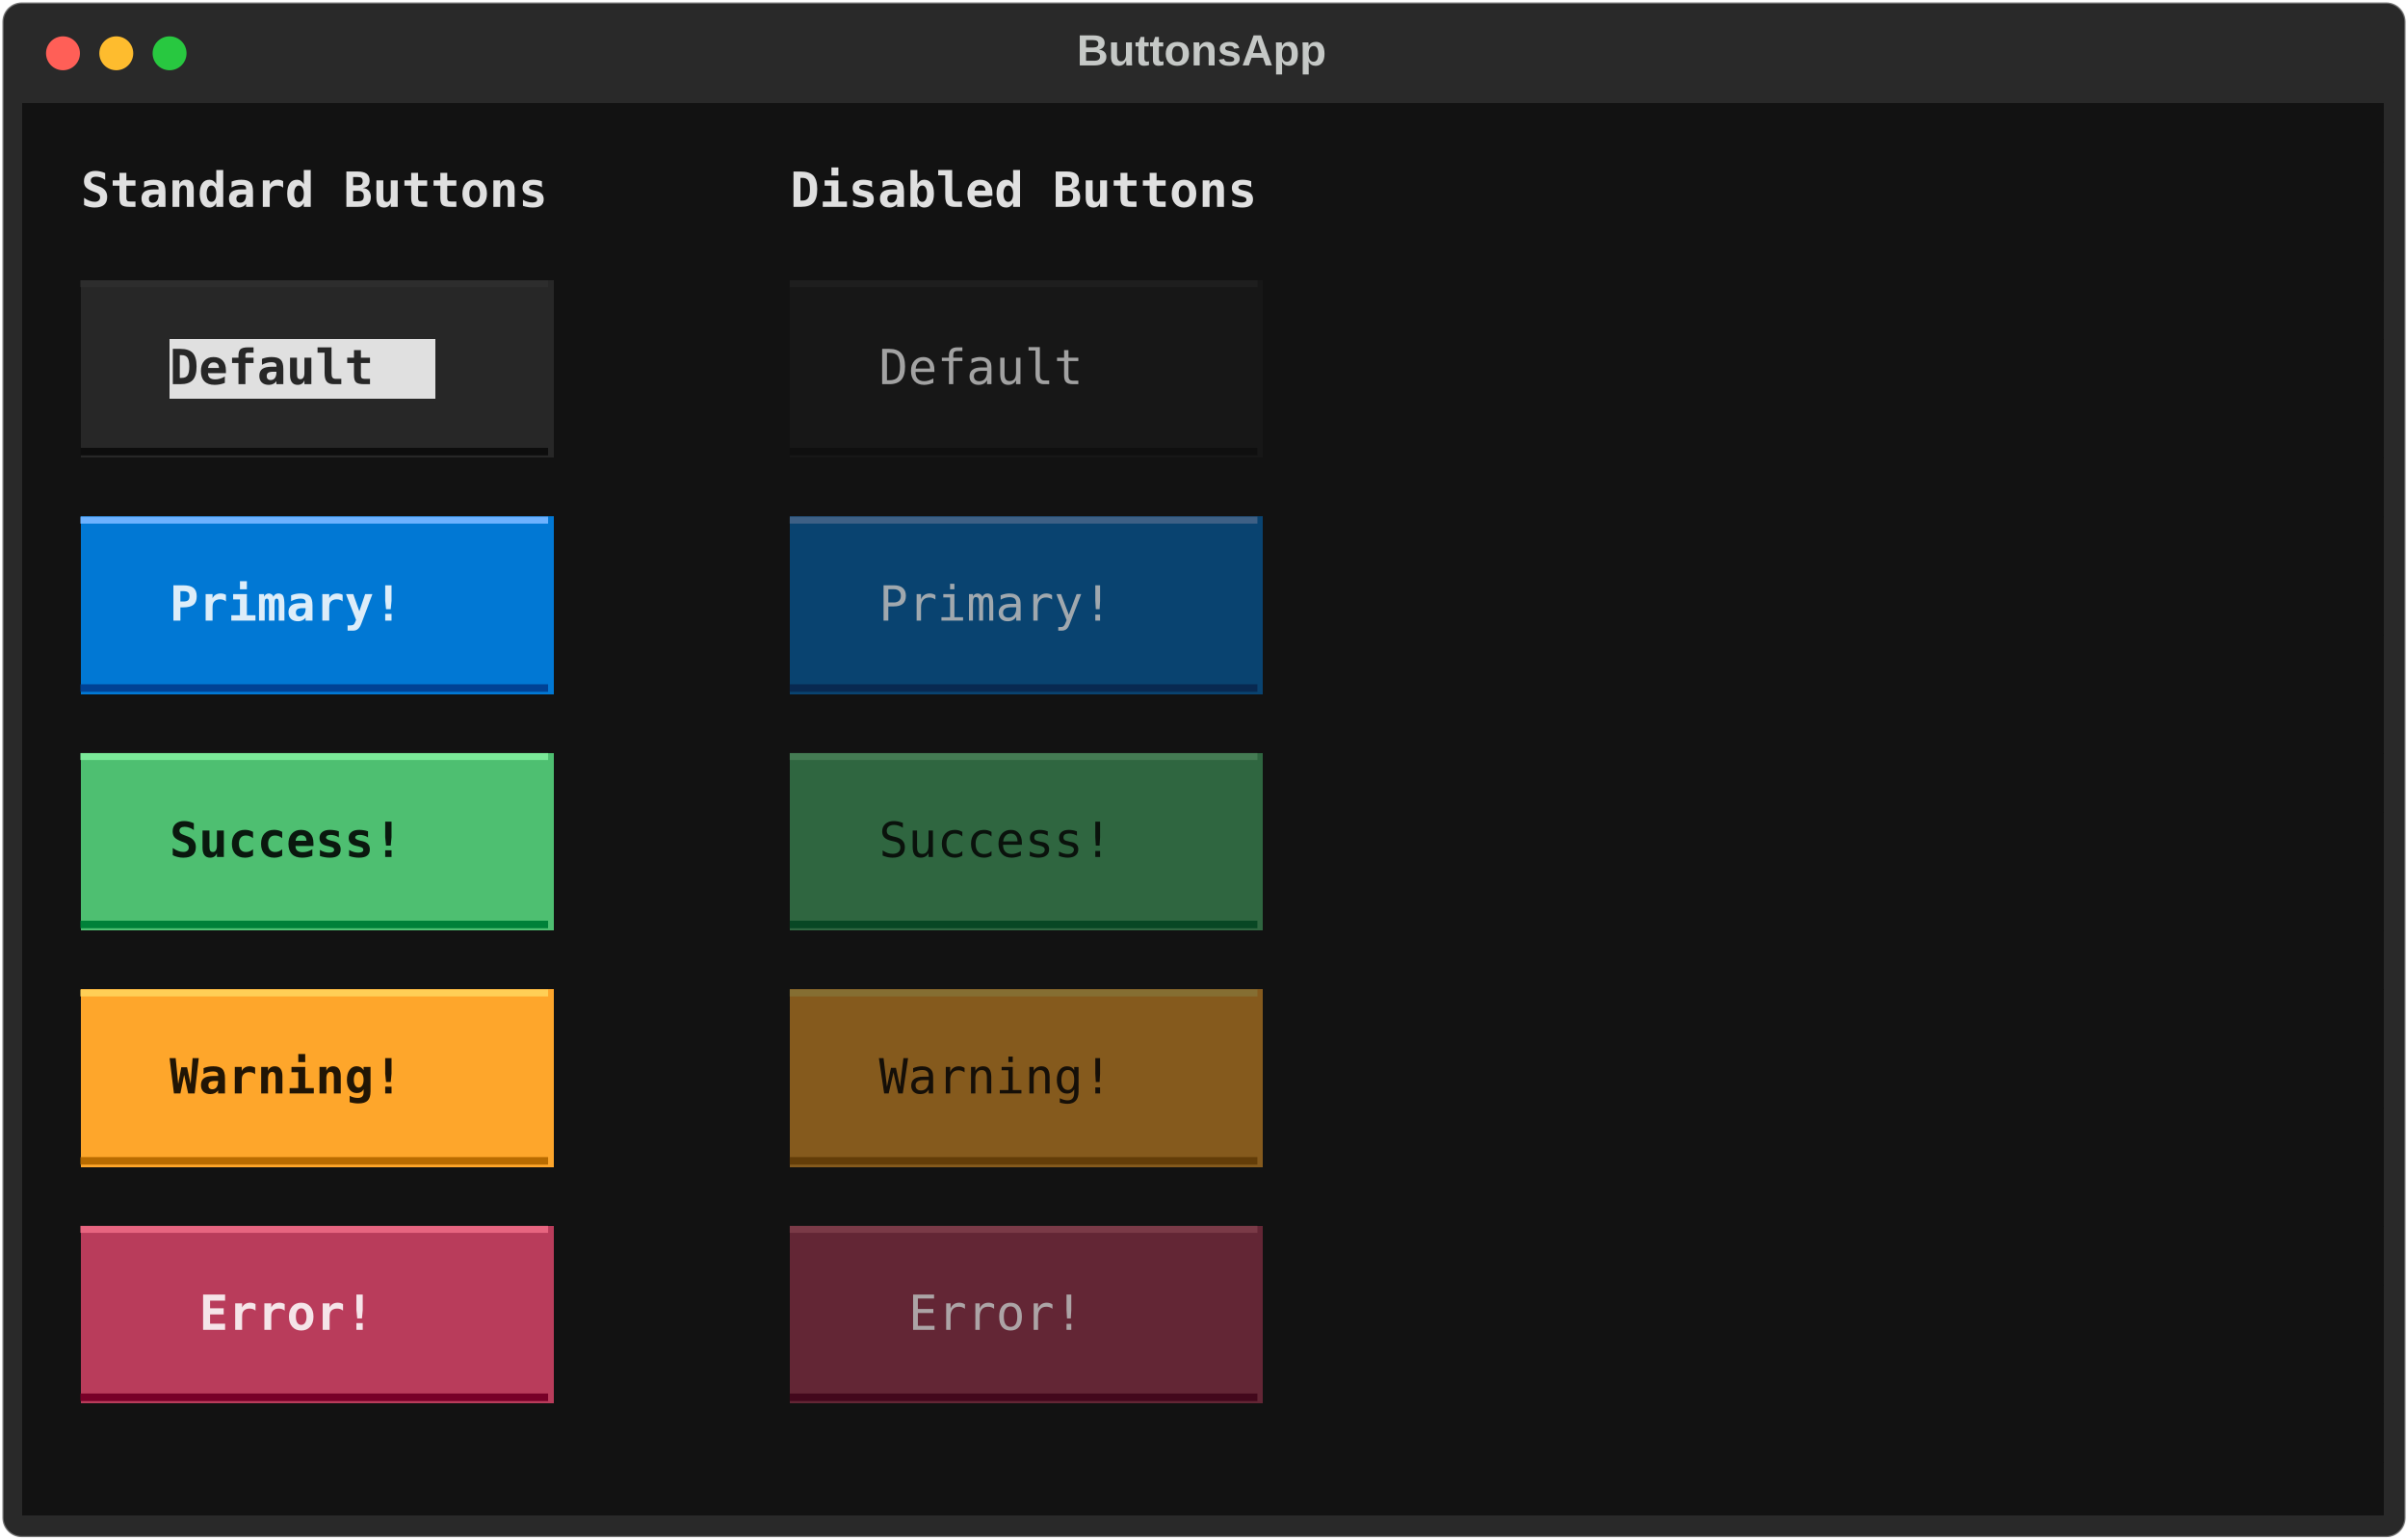
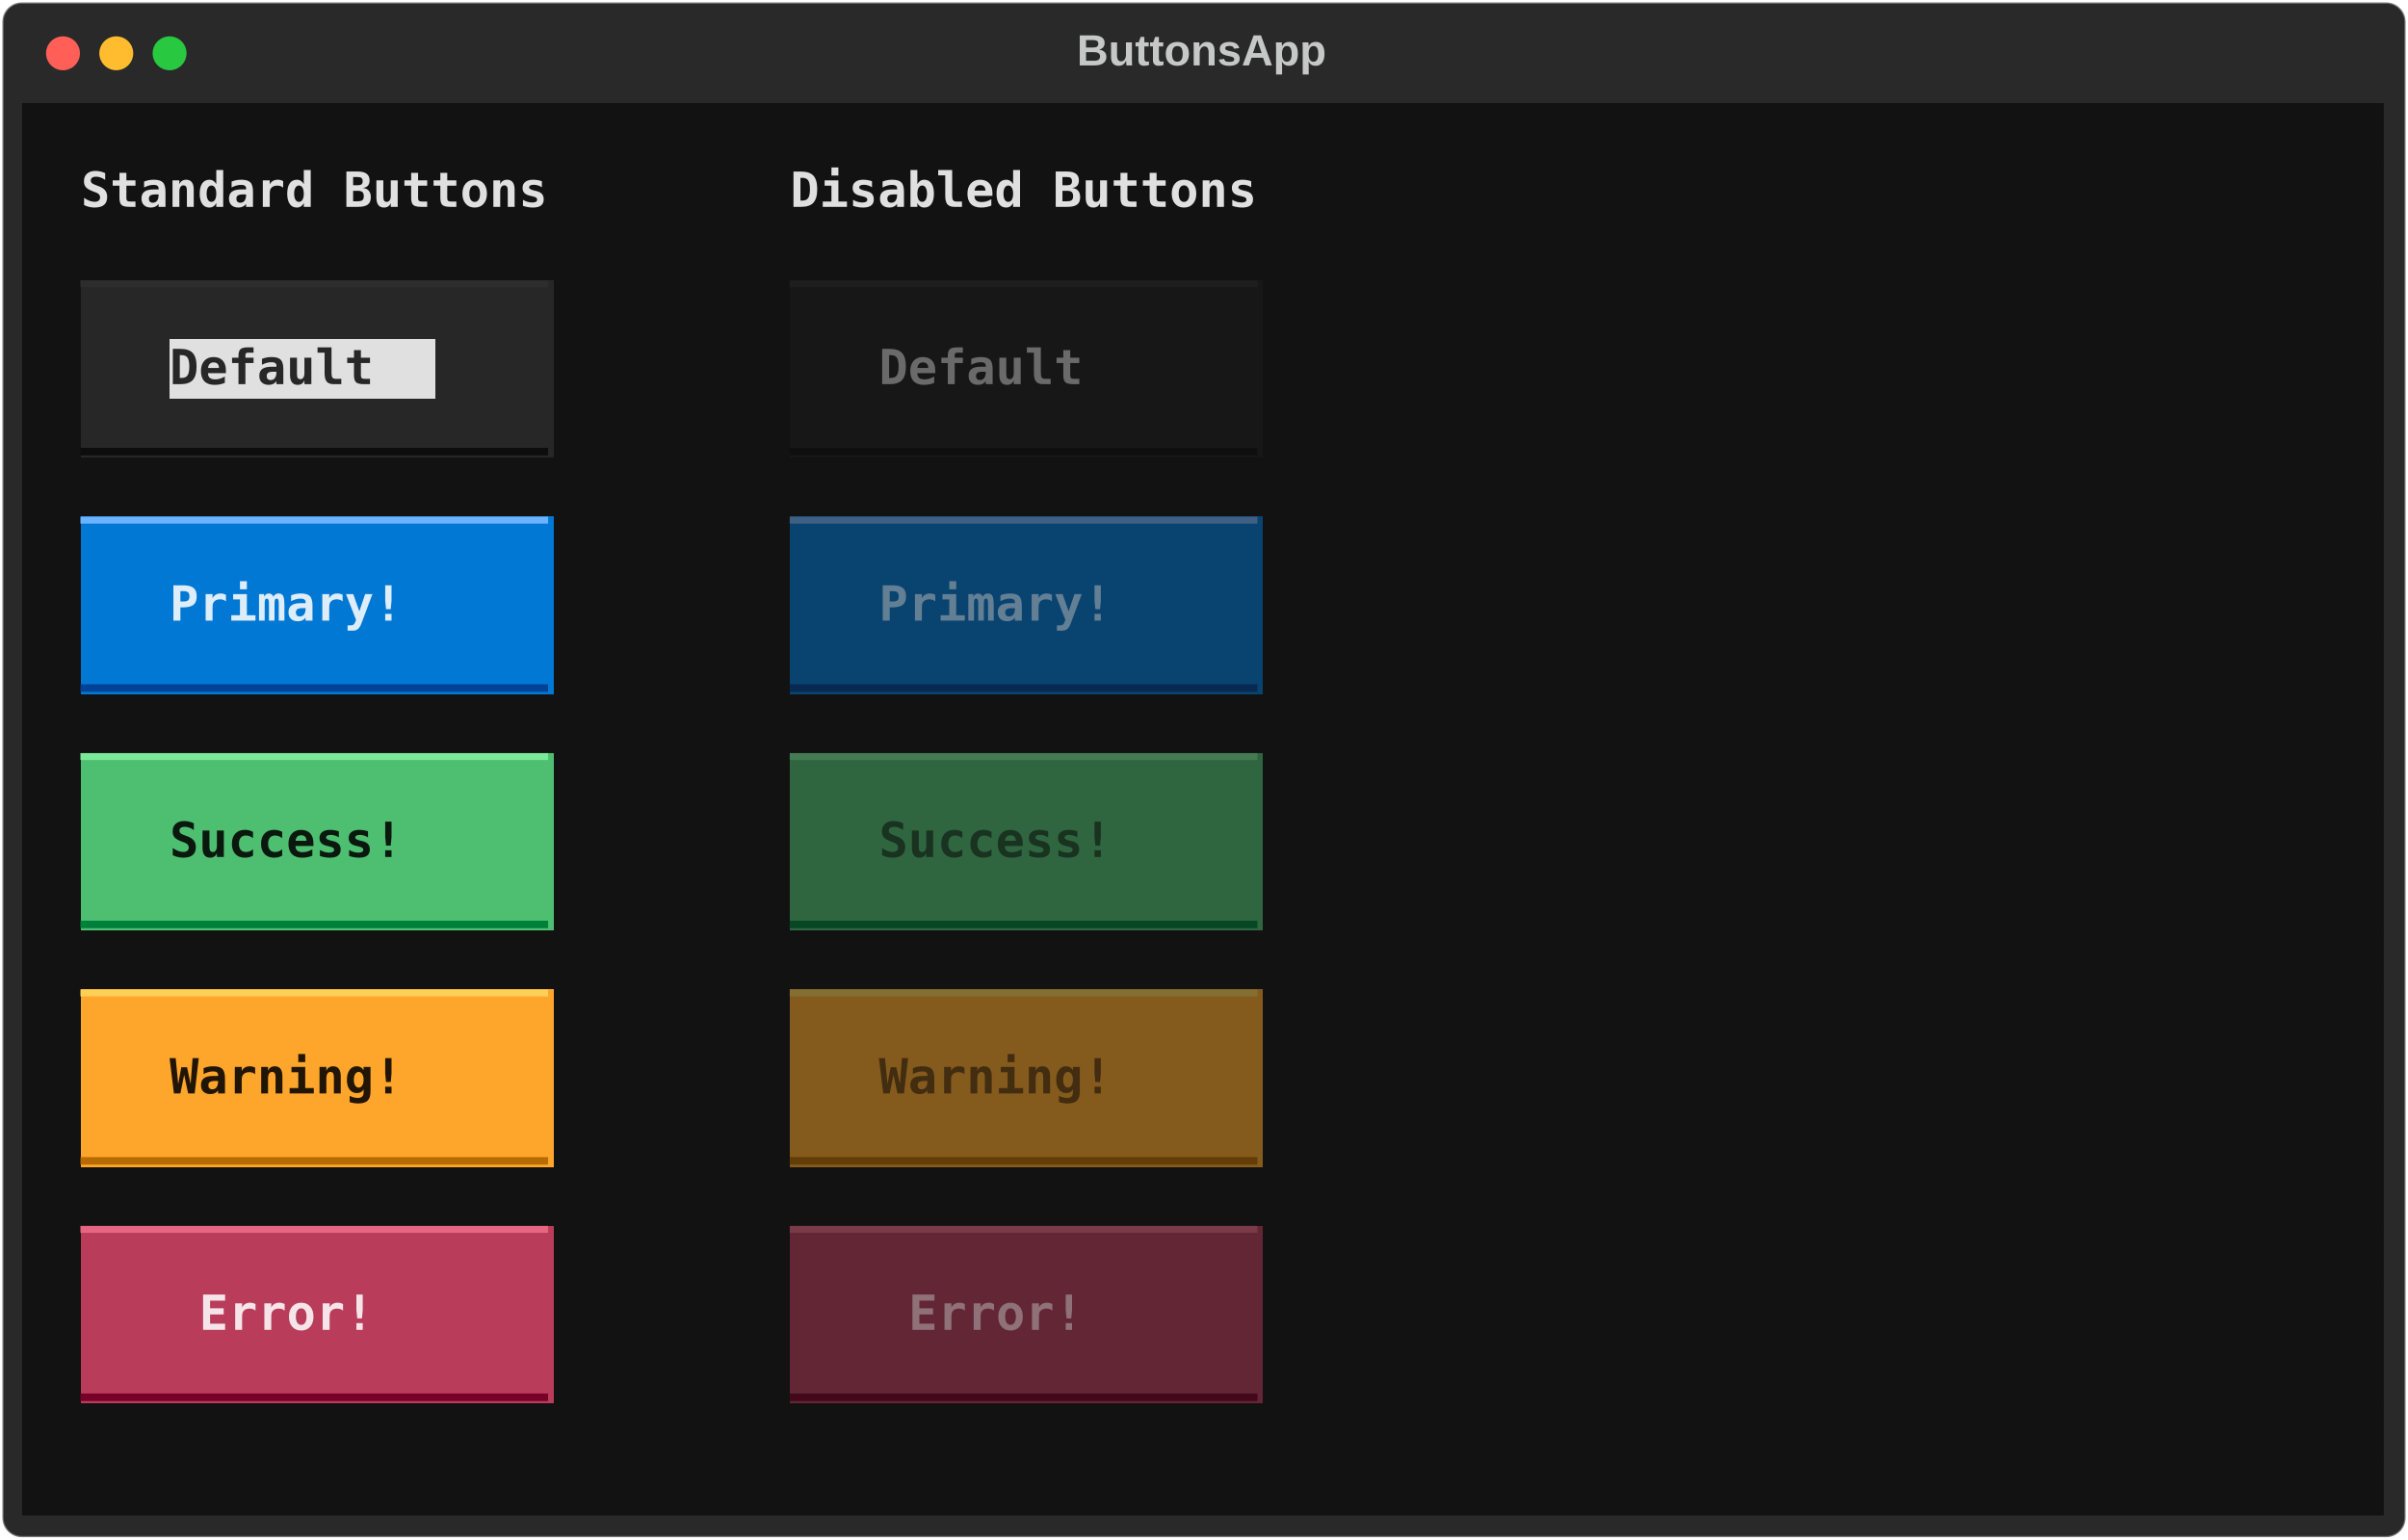
<svg xmlns="http://www.w3.org/2000/svg" class="rich-terminal" viewBox="0 0 994 635.6">
  <style>

    @font-face {
        font-family: "Fira Code";
        src: local("FiraCode-Regular"),
                url("https://cdnjs.cloudflare.com/ajax/libs/firacode/6.2.0/woff2/FiraCode-Regular.woff2") format("woff2"),
                url("https://cdnjs.cloudflare.com/ajax/libs/firacode/6.2.0/woff/FiraCode-Regular.woff") format("woff");
        font-style: normal;
        font-weight: 400;
    }
    @font-face {
        font-family: "Fira Code";
        src: local("FiraCode-Bold"),
                url("https://cdnjs.cloudflare.com/ajax/libs/firacode/6.2.0/woff2/FiraCode-Bold.woff2") format("woff2"),
                url("https://cdnjs.cloudflare.com/ajax/libs/firacode/6.2.0/woff/FiraCode-Bold.woff") format("woff");
        font-style: bold;
        font-weight: 700;
    }

-     .terminal-3544116530-matrix {
+     .terminal-622193266-matrix {
        font-family: Fira Code, monospace;
        font-size: 20px;
        line-height: 24.4px;
        font-variant-east-asian: full-width;
    }

-     .terminal-3544116530-title {
+     .terminal-622193266-title {
        font-size: 18px;
        font-weight: bold;
        font-family: arial;
    }

-     .terminal-3544116530-r1 { fill: #e0e0e0 }
- .terminal-3544116530-r2 { fill: #c5c8c6 }
- .terminal-3544116530-r3 { fill: #e0e0e0;font-weight: bold }
- .terminal-3544116530-r4 { fill: #2d2d2d }
- .terminal-3544116530-r5 { fill: #1e1e1e }
- .terminal-3544116530-r6 { fill: #272727;font-weight: bold }
- .terminal-3544116530-r7 { fill: #a2a2a2 }
- .terminal-3544116530-r8 { fill: #0d0d0d }
- .terminal-3544116530-r9 { fill: #0f0f0f }
- .terminal-3544116530-r10 { fill: #6db2ff }
- .terminal-3544116530-r11 { fill: #3e6085 }
- .terminal-3544116530-r12 { fill: #ddedf9;font-weight: bold }
- .terminal-3544116530-r13 { fill: #a0a8ae }
- .terminal-3544116530-r14 { fill: #004295 }
- .terminal-3544116530-r15 { fill: #082951 }
- .terminal-3544116530-r16 { fill: #7ae998 }
- .terminal-3544116530-r17 { fill: #447b53 }
- .terminal-3544116530-r18 { fill: #0a180e;font-weight: bold }
- .terminal-3544116530-r19 { fill: #0a120c }
- .terminal-3544116530-r20 { fill: #008139 }
- .terminal-3544116530-r21 { fill: #084724 }
- .terminal-3544116530-r22 { fill: #ffcf56 }
- .terminal-3544116530-r23 { fill: #856e32 }
- .terminal-3544116530-r24 { fill: #211505;font-weight: bold }
- .terminal-3544116530-r25 { fill: #150f08 }
- .terminal-3544116530-r26 { fill: #b86b00 }
- .terminal-3544116530-r27 { fill: #633d08 }
- .terminal-3544116530-r28 { fill: #e76580 }
- .terminal-3544116530-r29 { fill: #7a3a47 }
- .terminal-3544116530-r30 { fill: #f5e5e9;font-weight: bold }
- .terminal-3544116530-r31 { fill: #aca4a6 }
- .terminal-3544116530-r32 { fill: #780028 }
- .terminal-3544116530-r33 { fill: #43081c }
+     .terminal-622193266-r1 { fill: #e0e0e0 }
+ .terminal-622193266-r2 { fill: #c5c8c6 }
+ .terminal-622193266-r3 { fill: #e0e0e0;font-weight: bold }
+ .terminal-622193266-r4 { fill: #2d2d2d }
+ .terminal-622193266-r5 { fill: #1e1e1e }
+ .terminal-622193266-r6 { fill: #272727;font-weight: bold }
+ .terminal-622193266-r7 { fill: #6a6a6a;font-weight: bold }
+ .terminal-622193266-r8 { fill: #0d0d0d }
+ .terminal-622193266-r9 { fill: #0f0f0f }
+ .terminal-622193266-r10 { fill: #6db2ff }
+ .terminal-622193266-r11 { fill: #3e6085 }
+ .terminal-622193266-r12 { fill: #ddedf9;font-weight: bold }
+ .terminal-622193266-r13 { fill: #637f94;font-weight: bold }
+ .terminal-622193266-r14 { fill: #004295 }
+ .terminal-622193266-r15 { fill: #082951 }
+ .terminal-622193266-r16 { fill: #7ae998 }
+ .terminal-622193266-r17 { fill: #447b53 }
+ .terminal-622193266-r18 { fill: #0a180e;font-weight: bold }
+ .terminal-622193266-r19 { fill: #193320;font-weight: bold }
+ .terminal-622193266-r20 { fill: #008139 }
+ .terminal-622193266-r21 { fill: #084724 }
+ .terminal-622193266-r22 { fill: #ffcf56 }
+ .terminal-622193266-r23 { fill: #856e32 }
+ .terminal-622193266-r24 { fill: #211505;font-weight: bold }
+ .terminal-622193266-r25 { fill: #422d10;font-weight: bold }
+ .terminal-622193266-r26 { fill: #b86b00 }
+ .terminal-622193266-r27 { fill: #633d08 }
+ .terminal-622193266-r28 { fill: #e76580 }
+ .terminal-622193266-r29 { fill: #7a3a47 }
+ .terminal-622193266-r30 { fill: #f5e5e9;font-weight: bold }
+ .terminal-622193266-r31 { fill: #8f7178;font-weight: bold }
+ .terminal-622193266-r32 { fill: #780028 }
+ .terminal-622193266-r33 { fill: #43081c }
    </style>
  <defs>
-     <clipPath id="terminal-3544116530-clip-terminal">
+     <clipPath id="terminal-622193266-clip-terminal">
      <rect x="0" y="0" width="975.0" height="584.6" />
    </clipPath>
-     <clipPath id="terminal-3544116530-line-0">
+     <clipPath id="terminal-622193266-line-0">
      <rect x="0" y="1.5" width="976" height="24.65" />
    </clipPath>
-     <clipPath id="terminal-3544116530-line-1">
+     <clipPath id="terminal-622193266-line-1">
      <rect x="0" y="25.9" width="976" height="24.65" />
    </clipPath>
-     <clipPath id="terminal-3544116530-line-2">
+     <clipPath id="terminal-622193266-line-2">
      <rect x="0" y="50.3" width="976" height="24.65" />
    </clipPath>
-     <clipPath id="terminal-3544116530-line-3">
+     <clipPath id="terminal-622193266-line-3">
      <rect x="0" y="74.7" width="976" height="24.65" />
    </clipPath>
-     <clipPath id="terminal-3544116530-line-4">
+     <clipPath id="terminal-622193266-line-4">
      <rect x="0" y="99.1" width="976" height="24.65" />
    </clipPath>
-     <clipPath id="terminal-3544116530-line-5">
+     <clipPath id="terminal-622193266-line-5">
      <rect x="0" y="123.5" width="976" height="24.65" />
    </clipPath>
-     <clipPath id="terminal-3544116530-line-6">
+     <clipPath id="terminal-622193266-line-6">
      <rect x="0" y="147.9" width="976" height="24.65" />
    </clipPath>
-     <clipPath id="terminal-3544116530-line-7">
+     <clipPath id="terminal-622193266-line-7">
      <rect x="0" y="172.3" width="976" height="24.65" />
    </clipPath>
-     <clipPath id="terminal-3544116530-line-8">
+     <clipPath id="terminal-622193266-line-8">
      <rect x="0" y="196.7" width="976" height="24.65" />
    </clipPath>
-     <clipPath id="terminal-3544116530-line-9">
+     <clipPath id="terminal-622193266-line-9">
      <rect x="0" y="221.1" width="976" height="24.65" />
    </clipPath>
-     <clipPath id="terminal-3544116530-line-10">
+     <clipPath id="terminal-622193266-line-10">
      <rect x="0" y="245.5" width="976" height="24.65" />
    </clipPath>
-     <clipPath id="terminal-3544116530-line-11">
+     <clipPath id="terminal-622193266-line-11">
      <rect x="0" y="269.9" width="976" height="24.65" />
    </clipPath>
-     <clipPath id="terminal-3544116530-line-12">
+     <clipPath id="terminal-622193266-line-12">
      <rect x="0" y="294.3" width="976" height="24.65" />
    </clipPath>
-     <clipPath id="terminal-3544116530-line-13">
+     <clipPath id="terminal-622193266-line-13">
      <rect x="0" y="318.7" width="976" height="24.65" />
    </clipPath>
-     <clipPath id="terminal-3544116530-line-14">
+     <clipPath id="terminal-622193266-line-14">
      <rect x="0" y="343.1" width="976" height="24.65" />
    </clipPath>
-     <clipPath id="terminal-3544116530-line-15">
+     <clipPath id="terminal-622193266-line-15">
      <rect x="0" y="367.5" width="976" height="24.65" />
    </clipPath>
-     <clipPath id="terminal-3544116530-line-16">
+     <clipPath id="terminal-622193266-line-16">
      <rect x="0" y="391.9" width="976" height="24.65" />
    </clipPath>
-     <clipPath id="terminal-3544116530-line-17">
+     <clipPath id="terminal-622193266-line-17">
      <rect x="0" y="416.3" width="976" height="24.65" />
    </clipPath>
-     <clipPath id="terminal-3544116530-line-18">
+     <clipPath id="terminal-622193266-line-18">
      <rect x="0" y="440.7" width="976" height="24.65" />
    </clipPath>
-     <clipPath id="terminal-3544116530-line-19">
+     <clipPath id="terminal-622193266-line-19">
      <rect x="0" y="465.1" width="976" height="24.65" />
    </clipPath>
-     <clipPath id="terminal-3544116530-line-20">
+     <clipPath id="terminal-622193266-line-20">
      <rect x="0" y="489.5" width="976" height="24.65" />
    </clipPath>
-     <clipPath id="terminal-3544116530-line-21">
+     <clipPath id="terminal-622193266-line-21">
      <rect x="0" y="513.9" width="976" height="24.65" />
    </clipPath>
-     <clipPath id="terminal-3544116530-line-22">
+     <clipPath id="terminal-622193266-line-22">
      <rect x="0" y="538.3" width="976" height="24.65" />
    </clipPath>
  </defs>
  <rect fill="#292929" stroke="rgba(255,255,255,0.35)" stroke-width="1" x="1" y="1" width="992" height="633.6" rx="8" />
-   <text class="terminal-3544116530-title" fill="#c5c8c6" text-anchor="middle" x="496" y="27">ButtonsApp</text>
+   <text class="terminal-622193266-title" fill="#c5c8c6" text-anchor="middle" x="496" y="27">ButtonsApp</text>
  <g transform="translate(26,22)">
    <circle cx="0" cy="0" r="7" fill="#ff5f57" />
    <circle cx="22" cy="0" r="7" fill="#febc2e" />
    <circle cx="44" cy="0" r="7" fill="#28c840" />
  </g>
-   <g transform="translate(9, 41)" clip-path="url(#terminal-3544116530-clip-terminal)">
+   <g transform="translate(9, 41)" clip-path="url(#terminal-622193266-clip-terminal)">
    <rect fill="#121212" x="0" y="1.5" width="976" height="24.65" shape-rendering="crispEdges" />
    <rect fill="#121212" x="0" y="25.9" width="24.4" height="24.65" shape-rendering="crispEdges" />
    <rect fill="#121212" x="24.4" y="25.9" width="195.2" height="24.65" shape-rendering="crispEdges" />
    <rect fill="#121212" x="219.6" y="25.9" width="73.2" height="24.65" shape-rendering="crispEdges" />
    <rect fill="#121212" x="292.8" y="25.9" width="24.4" height="24.65" shape-rendering="crispEdges" />
    <rect fill="#121212" x="317.2" y="25.9" width="195.2" height="24.65" shape-rendering="crispEdges" />
    <rect fill="#121212" x="512.4" y="25.9" width="73.2" height="24.65" shape-rendering="crispEdges" />
    <rect fill="#121212" x="585.6" y="25.9" width="390.4" height="24.65" shape-rendering="crispEdges" />
    <rect fill="#121212" x="0" y="50.3" width="976" height="24.65" shape-rendering="crispEdges" />
    <rect fill="#121212" x="0" y="74.7" width="24.4" height="24.65" shape-rendering="crispEdges" />
    <rect fill="#272727" x="24.4" y="74.7" width="195.2" height="24.65" shape-rendering="crispEdges" />
    <rect fill="#121212" x="219.6" y="74.7" width="97.6" height="24.65" shape-rendering="crispEdges" />
    <rect fill="#171717" x="317.2" y="74.7" width="195.2" height="24.65" shape-rendering="crispEdges" />
    <rect fill="#121212" x="512.4" y="74.7" width="463.6" height="24.65" shape-rendering="crispEdges" />
    <rect fill="#121212" x="0" y="99.1" width="24.4" height="24.65" shape-rendering="crispEdges" />
    <rect fill="#272727" x="24.4" y="99.1" width="36.6" height="24.65" shape-rendering="crispEdges" />
    <rect fill="#e0e0e0" x="61" y="99.1" width="109.8" height="24.65" shape-rendering="crispEdges" />
    <rect fill="#272727" x="170.8" y="99.1" width="48.8" height="24.65" shape-rendering="crispEdges" />
    <rect fill="#121212" x="219.6" y="99.1" width="97.6" height="24.65" shape-rendering="crispEdges" />
    <rect fill="#171717" x="317.2" y="99.1" width="36.6" height="24.65" shape-rendering="crispEdges" />
    <rect fill="#171717" x="353.8" y="99.1" width="109.8" height="24.65" shape-rendering="crispEdges" />
    <rect fill="#171717" x="463.6" y="99.1" width="48.8" height="24.65" shape-rendering="crispEdges" />
    <rect fill="#121212" x="512.4" y="99.1" width="463.6" height="24.65" shape-rendering="crispEdges" />
    <rect fill="#121212" x="0" y="123.5" width="24.4" height="24.65" shape-rendering="crispEdges" />
    <rect fill="#272727" x="24.4" y="123.5" width="195.2" height="24.65" shape-rendering="crispEdges" />
    <rect fill="#121212" x="219.6" y="123.5" width="97.6" height="24.65" shape-rendering="crispEdges" />
    <rect fill="#171717" x="317.2" y="123.5" width="195.2" height="24.65" shape-rendering="crispEdges" />
    <rect fill="#121212" x="512.4" y="123.5" width="463.6" height="24.65" shape-rendering="crispEdges" />
    <rect fill="#121212" x="0" y="147.9" width="976" height="24.65" shape-rendering="crispEdges" />
    <rect fill="#121212" x="0" y="172.3" width="24.4" height="24.65" shape-rendering="crispEdges" />
    <rect fill="#0178d4" x="24.4" y="172.3" width="195.2" height="24.65" shape-rendering="crispEdges" />
    <rect fill="#121212" x="219.6" y="172.3" width="97.6" height="24.65" shape-rendering="crispEdges" />
    <rect fill="#094370" x="317.2" y="172.3" width="195.2" height="24.65" shape-rendering="crispEdges" />
    <rect fill="#121212" x="512.4" y="172.3" width="463.6" height="24.65" shape-rendering="crispEdges" />
    <rect fill="#121212" x="0" y="196.7" width="24.4" height="24.65" shape-rendering="crispEdges" />
    <rect fill="#0178d4" x="24.4" y="196.7" width="36.6" height="24.65" shape-rendering="crispEdges" />
    <rect fill="#0178d4" x="61" y="196.7" width="122" height="24.65" shape-rendering="crispEdges" />
    <rect fill="#0178d4" x="183" y="196.7" width="36.6" height="24.65" shape-rendering="crispEdges" />
    <rect fill="#121212" x="219.6" y="196.7" width="97.6" height="24.65" shape-rendering="crispEdges" />
    <rect fill="#094370" x="317.2" y="196.7" width="36.6" height="24.65" shape-rendering="crispEdges" />
    <rect fill="#094370" x="353.8" y="196.7" width="122" height="24.65" shape-rendering="crispEdges" />
    <rect fill="#094370" x="475.8" y="196.7" width="36.6" height="24.65" shape-rendering="crispEdges" />
    <rect fill="#121212" x="512.4" y="196.7" width="463.6" height="24.65" shape-rendering="crispEdges" />
    <rect fill="#121212" x="0" y="221.1" width="24.4" height="24.65" shape-rendering="crispEdges" />
    <rect fill="#0178d4" x="24.4" y="221.1" width="195.2" height="24.65" shape-rendering="crispEdges" />
    <rect fill="#121212" x="219.6" y="221.1" width="97.6" height="24.65" shape-rendering="crispEdges" />
    <rect fill="#094370" x="317.2" y="221.1" width="195.2" height="24.65" shape-rendering="crispEdges" />
    <rect fill="#121212" x="512.4" y="221.1" width="463.6" height="24.65" shape-rendering="crispEdges" />
    <rect fill="#121212" x="0" y="245.5" width="976" height="24.65" shape-rendering="crispEdges" />
    <rect fill="#121212" x="0" y="269.9" width="24.4" height="24.65" shape-rendering="crispEdges" />
    <rect fill="#4ebf71" x="24.4" y="269.9" width="195.2" height="24.65" shape-rendering="crispEdges" />
    <rect fill="#121212" x="219.6" y="269.9" width="97.6" height="24.65" shape-rendering="crispEdges" />
    <rect fill="#2f6640" x="317.2" y="269.9" width="195.2" height="24.65" shape-rendering="crispEdges" />
    <rect fill="#121212" x="512.4" y="269.9" width="463.6" height="24.65" shape-rendering="crispEdges" />
    <rect fill="#121212" x="0" y="294.3" width="24.4" height="24.65" shape-rendering="crispEdges" />
    <rect fill="#4ebf71" x="24.4" y="294.3" width="36.6" height="24.65" shape-rendering="crispEdges" />
    <rect fill="#4ebf71" x="61" y="294.3" width="122" height="24.65" shape-rendering="crispEdges" />
    <rect fill="#4ebf71" x="183" y="294.3" width="36.6" height="24.65" shape-rendering="crispEdges" />
    <rect fill="#121212" x="219.6" y="294.3" width="97.6" height="24.65" shape-rendering="crispEdges" />
    <rect fill="#2f6640" x="317.2" y="294.3" width="36.6" height="24.65" shape-rendering="crispEdges" />
    <rect fill="#2f6640" x="353.8" y="294.3" width="122" height="24.65" shape-rendering="crispEdges" />
    <rect fill="#2f6640" x="475.8" y="294.3" width="36.6" height="24.65" shape-rendering="crispEdges" />
    <rect fill="#121212" x="512.4" y="294.3" width="463.6" height="24.65" shape-rendering="crispEdges" />
    <rect fill="#121212" x="0" y="318.7" width="24.4" height="24.65" shape-rendering="crispEdges" />
    <rect fill="#4ebf71" x="24.4" y="318.7" width="195.2" height="24.65" shape-rendering="crispEdges" />
    <rect fill="#121212" x="219.6" y="318.7" width="97.6" height="24.65" shape-rendering="crispEdges" />
    <rect fill="#2f6640" x="317.2" y="318.7" width="195.2" height="24.65" shape-rendering="crispEdges" />
    <rect fill="#121212" x="512.4" y="318.7" width="463.6" height="24.65" shape-rendering="crispEdges" />
    <rect fill="#121212" x="0" y="343.1" width="976" height="24.65" shape-rendering="crispEdges" />
    <rect fill="#121212" x="0" y="367.5" width="24.4" height="24.65" shape-rendering="crispEdges" />
    <rect fill="#fea62b" x="24.4" y="367.5" width="195.2" height="24.65" shape-rendering="crispEdges" />
    <rect fill="#121212" x="219.6" y="367.5" width="97.6" height="24.65" shape-rendering="crispEdges" />
    <rect fill="#855a1d" x="317.2" y="367.5" width="195.2" height="24.65" shape-rendering="crispEdges" />
    <rect fill="#121212" x="512.4" y="367.5" width="463.6" height="24.65" shape-rendering="crispEdges" />
    <rect fill="#121212" x="0" y="391.9" width="24.4" height="24.65" shape-rendering="crispEdges" />
    <rect fill="#fea62b" x="24.4" y="391.9" width="36.6" height="24.65" shape-rendering="crispEdges" />
    <rect fill="#fea62b" x="61" y="391.9" width="122" height="24.65" shape-rendering="crispEdges" />
    <rect fill="#fea62b" x="183" y="391.9" width="36.6" height="24.65" shape-rendering="crispEdges" />
    <rect fill="#121212" x="219.6" y="391.9" width="97.6" height="24.65" shape-rendering="crispEdges" />
    <rect fill="#855a1d" x="317.2" y="391.9" width="36.6" height="24.65" shape-rendering="crispEdges" />
    <rect fill="#855a1d" x="353.8" y="391.9" width="122" height="24.65" shape-rendering="crispEdges" />
    <rect fill="#855a1d" x="475.8" y="391.9" width="36.6" height="24.65" shape-rendering="crispEdges" />
    <rect fill="#121212" x="512.4" y="391.9" width="463.6" height="24.65" shape-rendering="crispEdges" />
    <rect fill="#121212" x="0" y="416.3" width="24.4" height="24.65" shape-rendering="crispEdges" />
    <rect fill="#fea62b" x="24.4" y="416.3" width="195.2" height="24.65" shape-rendering="crispEdges" />
    <rect fill="#121212" x="219.6" y="416.3" width="97.6" height="24.65" shape-rendering="crispEdges" />
    <rect fill="#855a1d" x="317.2" y="416.3" width="195.2" height="24.65" shape-rendering="crispEdges" />
    <rect fill="#121212" x="512.4" y="416.3" width="463.6" height="24.65" shape-rendering="crispEdges" />
    <rect fill="#121212" x="0" y="440.7" width="976" height="24.65" shape-rendering="crispEdges" />
    <rect fill="#121212" x="0" y="465.1" width="24.4" height="24.65" shape-rendering="crispEdges" />
    <rect fill="#b93c5b" x="24.4" y="465.1" width="195.2" height="24.65" shape-rendering="crispEdges" />
    <rect fill="#121212" x="219.6" y="465.1" width="97.6" height="24.65" shape-rendering="crispEdges" />
    <rect fill="#632635" x="317.2" y="465.1" width="195.2" height="24.65" shape-rendering="crispEdges" />
    <rect fill="#121212" x="512.4" y="465.1" width="463.6" height="24.65" shape-rendering="crispEdges" />
    <rect fill="#121212" x="0" y="489.5" width="24.4" height="24.65" shape-rendering="crispEdges" />
    <rect fill="#b93c5b" x="24.4" y="489.5" width="48.8" height="24.65" shape-rendering="crispEdges" />
    <rect fill="#b93c5b" x="73.2" y="489.5" width="97.6" height="24.65" shape-rendering="crispEdges" />
    <rect fill="#b93c5b" x="170.8" y="489.5" width="48.8" height="24.65" shape-rendering="crispEdges" />
    <rect fill="#121212" x="219.6" y="489.5" width="97.6" height="24.65" shape-rendering="crispEdges" />
    <rect fill="#632635" x="317.2" y="489.5" width="48.8" height="24.65" shape-rendering="crispEdges" />
    <rect fill="#632635" x="366" y="489.5" width="97.6" height="24.65" shape-rendering="crispEdges" />
    <rect fill="#632635" x="463.6" y="489.5" width="48.8" height="24.65" shape-rendering="crispEdges" />
    <rect fill="#121212" x="512.4" y="489.5" width="463.6" height="24.65" shape-rendering="crispEdges" />
    <rect fill="#121212" x="0" y="513.9" width="24.4" height="24.65" shape-rendering="crispEdges" />
    <rect fill="#b93c5b" x="24.4" y="513.9" width="195.2" height="24.65" shape-rendering="crispEdges" />
    <rect fill="#121212" x="219.6" y="513.9" width="97.6" height="24.65" shape-rendering="crispEdges" />
    <rect fill="#632635" x="317.2" y="513.9" width="195.2" height="24.65" shape-rendering="crispEdges" />
    <rect fill="#121212" x="512.4" y="513.9" width="463.6" height="24.65" shape-rendering="crispEdges" />
    <rect fill="#121212" x="0" y="538.3" width="976" height="24.65" shape-rendering="crispEdges" />
    <rect fill="#121212" x="0" y="562.7" width="976" height="24.65" shape-rendering="crispEdges" />
-     <g class="terminal-3544116530-matrix">
-       <text class="terminal-3544116530-r2" x="976" y="20" textLength="12.2" clip-path="url(#terminal-3544116530-line-0)">
- </text>
-       <text class="terminal-3544116530-r3" x="24.4" y="44.4" textLength="195.2" clip-path="url(#terminal-3544116530-line-1)">Standard Buttons</text>
-       <text class="terminal-3544116530-r3" x="317.2" y="44.4" textLength="195.2" clip-path="url(#terminal-3544116530-line-1)">Disabled Buttons</text>
-       <text class="terminal-3544116530-r2" x="976" y="44.4" textLength="12.2" clip-path="url(#terminal-3544116530-line-1)">
- </text>
-       <text class="terminal-3544116530-r2" x="976" y="68.8" textLength="12.2" clip-path="url(#terminal-3544116530-line-2)">
- </text>
-       <text class="terminal-3544116530-r4" x="24.4" y="93.2" textLength="195.2" clip-path="url(#terminal-3544116530-line-3)">▔▔▔▔▔▔▔▔▔▔▔▔▔▔▔▔</text>
-       <text class="terminal-3544116530-r5" x="317.2" y="93.2" textLength="195.2" clip-path="url(#terminal-3544116530-line-3)">▔▔▔▔▔▔▔▔▔▔▔▔▔▔▔▔</text>
-       <text class="terminal-3544116530-r2" x="976" y="93.2" textLength="12.2" clip-path="url(#terminal-3544116530-line-3)">
- </text>
-       <text class="terminal-3544116530-r6" x="61" y="117.6" textLength="109.8" clip-path="url(#terminal-3544116530-line-4)"> Default </text>
-       <text class="terminal-3544116530-r7" x="353.8" y="117.6" textLength="109.8" clip-path="url(#terminal-3544116530-line-4)"> Default </text>
-       <text class="terminal-3544116530-r2" x="976" y="117.6" textLength="12.2" clip-path="url(#terminal-3544116530-line-4)">
- </text>
-       <text class="terminal-3544116530-r8" x="24.4" y="142" textLength="195.2" clip-path="url(#terminal-3544116530-line-5)">▁▁▁▁▁▁▁▁▁▁▁▁▁▁▁▁</text>
-       <text class="terminal-3544116530-r9" x="317.2" y="142" textLength="195.2" clip-path="url(#terminal-3544116530-line-5)">▁▁▁▁▁▁▁▁▁▁▁▁▁▁▁▁</text>
-       <text class="terminal-3544116530-r2" x="976" y="142" textLength="12.2" clip-path="url(#terminal-3544116530-line-5)">
- </text>
-       <text class="terminal-3544116530-r2" x="976" y="166.4" textLength="12.2" clip-path="url(#terminal-3544116530-line-6)">
- </text>
-       <text class="terminal-3544116530-r10" x="24.4" y="190.8" textLength="195.2" clip-path="url(#terminal-3544116530-line-7)">▔▔▔▔▔▔▔▔▔▔▔▔▔▔▔▔</text>
-       <text class="terminal-3544116530-r11" x="317.2" y="190.8" textLength="195.2" clip-path="url(#terminal-3544116530-line-7)">▔▔▔▔▔▔▔▔▔▔▔▔▔▔▔▔</text>
-       <text class="terminal-3544116530-r2" x="976" y="190.8" textLength="12.2" clip-path="url(#terminal-3544116530-line-7)">
- </text>
-       <text class="terminal-3544116530-r12" x="61" y="215.2" textLength="122" clip-path="url(#terminal-3544116530-line-8)"> Primary! </text>
-       <text class="terminal-3544116530-r13" x="353.8" y="215.2" textLength="122" clip-path="url(#terminal-3544116530-line-8)"> Primary! </text>
-       <text class="terminal-3544116530-r2" x="976" y="215.2" textLength="12.2" clip-path="url(#terminal-3544116530-line-8)">
- </text>
-       <text class="terminal-3544116530-r14" x="24.4" y="239.6" textLength="195.2" clip-path="url(#terminal-3544116530-line-9)">▁▁▁▁▁▁▁▁▁▁▁▁▁▁▁▁</text>
-       <text class="terminal-3544116530-r15" x="317.2" y="239.6" textLength="195.2" clip-path="url(#terminal-3544116530-line-9)">▁▁▁▁▁▁▁▁▁▁▁▁▁▁▁▁</text>
-       <text class="terminal-3544116530-r2" x="976" y="239.6" textLength="12.2" clip-path="url(#terminal-3544116530-line-9)">
- </text>
-       <text class="terminal-3544116530-r2" x="976" y="264" textLength="12.2" clip-path="url(#terminal-3544116530-line-10)">
- </text>
-       <text class="terminal-3544116530-r16" x="24.4" y="288.4" textLength="195.2" clip-path="url(#terminal-3544116530-line-11)">▔▔▔▔▔▔▔▔▔▔▔▔▔▔▔▔</text>
-       <text class="terminal-3544116530-r17" x="317.2" y="288.4" textLength="195.2" clip-path="url(#terminal-3544116530-line-11)">▔▔▔▔▔▔▔▔▔▔▔▔▔▔▔▔</text>
-       <text class="terminal-3544116530-r2" x="976" y="288.4" textLength="12.2" clip-path="url(#terminal-3544116530-line-11)">
- </text>
-       <text class="terminal-3544116530-r18" x="61" y="312.8" textLength="122" clip-path="url(#terminal-3544116530-line-12)"> Success! </text>
-       <text class="terminal-3544116530-r19" x="353.8" y="312.8" textLength="122" clip-path="url(#terminal-3544116530-line-12)"> Success! </text>
-       <text class="terminal-3544116530-r2" x="976" y="312.8" textLength="12.2" clip-path="url(#terminal-3544116530-line-12)">
- </text>
-       <text class="terminal-3544116530-r20" x="24.4" y="337.2" textLength="195.2" clip-path="url(#terminal-3544116530-line-13)">▁▁▁▁▁▁▁▁▁▁▁▁▁▁▁▁</text>
-       <text class="terminal-3544116530-r21" x="317.2" y="337.2" textLength="195.2" clip-path="url(#terminal-3544116530-line-13)">▁▁▁▁▁▁▁▁▁▁▁▁▁▁▁▁</text>
-       <text class="terminal-3544116530-r2" x="976" y="337.2" textLength="12.2" clip-path="url(#terminal-3544116530-line-13)">
- </text>
-       <text class="terminal-3544116530-r2" x="976" y="361.6" textLength="12.2" clip-path="url(#terminal-3544116530-line-14)">
- </text>
-       <text class="terminal-3544116530-r22" x="24.4" y="386" textLength="195.2" clip-path="url(#terminal-3544116530-line-15)">▔▔▔▔▔▔▔▔▔▔▔▔▔▔▔▔</text>
-       <text class="terminal-3544116530-r23" x="317.2" y="386" textLength="195.2" clip-path="url(#terminal-3544116530-line-15)">▔▔▔▔▔▔▔▔▔▔▔▔▔▔▔▔</text>
-       <text class="terminal-3544116530-r2" x="976" y="386" textLength="12.2" clip-path="url(#terminal-3544116530-line-15)">
- </text>
-       <text class="terminal-3544116530-r24" x="61" y="410.4" textLength="122" clip-path="url(#terminal-3544116530-line-16)"> Warning! </text>
-       <text class="terminal-3544116530-r25" x="353.8" y="410.4" textLength="122" clip-path="url(#terminal-3544116530-line-16)"> Warning! </text>
-       <text class="terminal-3544116530-r2" x="976" y="410.4" textLength="12.2" clip-path="url(#terminal-3544116530-line-16)">
- </text>
-       <text class="terminal-3544116530-r26" x="24.4" y="434.8" textLength="195.2" clip-path="url(#terminal-3544116530-line-17)">▁▁▁▁▁▁▁▁▁▁▁▁▁▁▁▁</text>
-       <text class="terminal-3544116530-r27" x="317.2" y="434.8" textLength="195.2" clip-path="url(#terminal-3544116530-line-17)">▁▁▁▁▁▁▁▁▁▁▁▁▁▁▁▁</text>
-       <text class="terminal-3544116530-r2" x="976" y="434.8" textLength="12.2" clip-path="url(#terminal-3544116530-line-17)">
- </text>
-       <text class="terminal-3544116530-r2" x="976" y="459.2" textLength="12.2" clip-path="url(#terminal-3544116530-line-18)">
- </text>
-       <text class="terminal-3544116530-r28" x="24.4" y="483.6" textLength="195.2" clip-path="url(#terminal-3544116530-line-19)">▔▔▔▔▔▔▔▔▔▔▔▔▔▔▔▔</text>
-       <text class="terminal-3544116530-r29" x="317.2" y="483.6" textLength="195.2" clip-path="url(#terminal-3544116530-line-19)">▔▔▔▔▔▔▔▔▔▔▔▔▔▔▔▔</text>
-       <text class="terminal-3544116530-r2" x="976" y="483.6" textLength="12.2" clip-path="url(#terminal-3544116530-line-19)">
- </text>
-       <text class="terminal-3544116530-r30" x="73.2" y="508" textLength="97.6" clip-path="url(#terminal-3544116530-line-20)"> Error! </text>
-       <text class="terminal-3544116530-r31" x="366" y="508" textLength="97.6" clip-path="url(#terminal-3544116530-line-20)"> Error! </text>
-       <text class="terminal-3544116530-r2" x="976" y="508" textLength="12.2" clip-path="url(#terminal-3544116530-line-20)">
- </text>
-       <text class="terminal-3544116530-r32" x="24.4" y="532.4" textLength="195.2" clip-path="url(#terminal-3544116530-line-21)">▁▁▁▁▁▁▁▁▁▁▁▁▁▁▁▁</text>
-       <text class="terminal-3544116530-r33" x="317.2" y="532.4" textLength="195.2" clip-path="url(#terminal-3544116530-line-21)">▁▁▁▁▁▁▁▁▁▁▁▁▁▁▁▁</text>
-       <text class="terminal-3544116530-r2" x="976" y="532.4" textLength="12.2" clip-path="url(#terminal-3544116530-line-21)">
- </text>
-       <text class="terminal-3544116530-r2" x="976" y="556.8" textLength="12.2" clip-path="url(#terminal-3544116530-line-22)">
+     <g class="terminal-622193266-matrix">
+       <text class="terminal-622193266-r2" x="976" y="20" textLength="12.2" clip-path="url(#terminal-622193266-line-0)">
+ </text>
+       <text class="terminal-622193266-r3" x="24.4" y="44.4" textLength="195.2" clip-path="url(#terminal-622193266-line-1)">Standard Buttons</text>
+       <text class="terminal-622193266-r3" x="317.2" y="44.4" textLength="195.2" clip-path="url(#terminal-622193266-line-1)">Disabled Buttons</text>
+       <text class="terminal-622193266-r2" x="976" y="44.4" textLength="12.2" clip-path="url(#terminal-622193266-line-1)">
+ </text>
+       <text class="terminal-622193266-r2" x="976" y="68.8" textLength="12.2" clip-path="url(#terminal-622193266-line-2)">
+ </text>
+       <text class="terminal-622193266-r4" x="24.4" y="93.2" textLength="195.2" clip-path="url(#terminal-622193266-line-3)">▔▔▔▔▔▔▔▔▔▔▔▔▔▔▔▔</text>
+       <text class="terminal-622193266-r5" x="317.2" y="93.2" textLength="195.2" clip-path="url(#terminal-622193266-line-3)">▔▔▔▔▔▔▔▔▔▔▔▔▔▔▔▔</text>
+       <text class="terminal-622193266-r2" x="976" y="93.2" textLength="12.2" clip-path="url(#terminal-622193266-line-3)">
+ </text>
+       <text class="terminal-622193266-r6" x="61" y="117.6" textLength="109.8" clip-path="url(#terminal-622193266-line-4)"> Default </text>
+       <text class="terminal-622193266-r7" x="353.8" y="117.6" textLength="109.8" clip-path="url(#terminal-622193266-line-4)"> Default </text>
+       <text class="terminal-622193266-r2" x="976" y="117.6" textLength="12.2" clip-path="url(#terminal-622193266-line-4)">
+ </text>
+       <text class="terminal-622193266-r8" x="24.4" y="142" textLength="195.2" clip-path="url(#terminal-622193266-line-5)">▁▁▁▁▁▁▁▁▁▁▁▁▁▁▁▁</text>
+       <text class="terminal-622193266-r9" x="317.2" y="142" textLength="195.2" clip-path="url(#terminal-622193266-line-5)">▁▁▁▁▁▁▁▁▁▁▁▁▁▁▁▁</text>
+       <text class="terminal-622193266-r2" x="976" y="142" textLength="12.2" clip-path="url(#terminal-622193266-line-5)">
+ </text>
+       <text class="terminal-622193266-r2" x="976" y="166.4" textLength="12.2" clip-path="url(#terminal-622193266-line-6)">
+ </text>
+       <text class="terminal-622193266-r10" x="24.4" y="190.8" textLength="195.2" clip-path="url(#terminal-622193266-line-7)">▔▔▔▔▔▔▔▔▔▔▔▔▔▔▔▔</text>
+       <text class="terminal-622193266-r11" x="317.2" y="190.8" textLength="195.2" clip-path="url(#terminal-622193266-line-7)">▔▔▔▔▔▔▔▔▔▔▔▔▔▔▔▔</text>
+       <text class="terminal-622193266-r2" x="976" y="190.8" textLength="12.2" clip-path="url(#terminal-622193266-line-7)">
+ </text>
+       <text class="terminal-622193266-r12" x="61" y="215.2" textLength="122" clip-path="url(#terminal-622193266-line-8)"> Primary! </text>
+       <text class="terminal-622193266-r13" x="353.8" y="215.2" textLength="122" clip-path="url(#terminal-622193266-line-8)"> Primary! </text>
+       <text class="terminal-622193266-r2" x="976" y="215.2" textLength="12.2" clip-path="url(#terminal-622193266-line-8)">
+ </text>
+       <text class="terminal-622193266-r14" x="24.4" y="239.6" textLength="195.2" clip-path="url(#terminal-622193266-line-9)">▁▁▁▁▁▁▁▁▁▁▁▁▁▁▁▁</text>
+       <text class="terminal-622193266-r15" x="317.2" y="239.6" textLength="195.2" clip-path="url(#terminal-622193266-line-9)">▁▁▁▁▁▁▁▁▁▁▁▁▁▁▁▁</text>
+       <text class="terminal-622193266-r2" x="976" y="239.6" textLength="12.2" clip-path="url(#terminal-622193266-line-9)">
+ </text>
+       <text class="terminal-622193266-r2" x="976" y="264" textLength="12.2" clip-path="url(#terminal-622193266-line-10)">
+ </text>
+       <text class="terminal-622193266-r16" x="24.4" y="288.4" textLength="195.2" clip-path="url(#terminal-622193266-line-11)">▔▔▔▔▔▔▔▔▔▔▔▔▔▔▔▔</text>
+       <text class="terminal-622193266-r17" x="317.2" y="288.4" textLength="195.2" clip-path="url(#terminal-622193266-line-11)">▔▔▔▔▔▔▔▔▔▔▔▔▔▔▔▔</text>
+       <text class="terminal-622193266-r2" x="976" y="288.4" textLength="12.2" clip-path="url(#terminal-622193266-line-11)">
+ </text>
+       <text class="terminal-622193266-r18" x="61" y="312.8" textLength="122" clip-path="url(#terminal-622193266-line-12)"> Success! </text>
+       <text class="terminal-622193266-r19" x="353.8" y="312.8" textLength="122" clip-path="url(#terminal-622193266-line-12)"> Success! </text>
+       <text class="terminal-622193266-r2" x="976" y="312.8" textLength="12.2" clip-path="url(#terminal-622193266-line-12)">
+ </text>
+       <text class="terminal-622193266-r20" x="24.4" y="337.2" textLength="195.2" clip-path="url(#terminal-622193266-line-13)">▁▁▁▁▁▁▁▁▁▁▁▁▁▁▁▁</text>
+       <text class="terminal-622193266-r21" x="317.2" y="337.2" textLength="195.2" clip-path="url(#terminal-622193266-line-13)">▁▁▁▁▁▁▁▁▁▁▁▁▁▁▁▁</text>
+       <text class="terminal-622193266-r2" x="976" y="337.2" textLength="12.2" clip-path="url(#terminal-622193266-line-13)">
+ </text>
+       <text class="terminal-622193266-r2" x="976" y="361.6" textLength="12.2" clip-path="url(#terminal-622193266-line-14)">
+ </text>
+       <text class="terminal-622193266-r22" x="24.4" y="386" textLength="195.2" clip-path="url(#terminal-622193266-line-15)">▔▔▔▔▔▔▔▔▔▔▔▔▔▔▔▔</text>
+       <text class="terminal-622193266-r23" x="317.2" y="386" textLength="195.2" clip-path="url(#terminal-622193266-line-15)">▔▔▔▔▔▔▔▔▔▔▔▔▔▔▔▔</text>
+       <text class="terminal-622193266-r2" x="976" y="386" textLength="12.2" clip-path="url(#terminal-622193266-line-15)">
+ </text>
+       <text class="terminal-622193266-r24" x="61" y="410.4" textLength="122" clip-path="url(#terminal-622193266-line-16)"> Warning! </text>
+       <text class="terminal-622193266-r25" x="353.8" y="410.4" textLength="122" clip-path="url(#terminal-622193266-line-16)"> Warning! </text>
+       <text class="terminal-622193266-r2" x="976" y="410.4" textLength="12.2" clip-path="url(#terminal-622193266-line-16)">
+ </text>
+       <text class="terminal-622193266-r26" x="24.4" y="434.8" textLength="195.2" clip-path="url(#terminal-622193266-line-17)">▁▁▁▁▁▁▁▁▁▁▁▁▁▁▁▁</text>
+       <text class="terminal-622193266-r27" x="317.2" y="434.8" textLength="195.2" clip-path="url(#terminal-622193266-line-17)">▁▁▁▁▁▁▁▁▁▁▁▁▁▁▁▁</text>
+       <text class="terminal-622193266-r2" x="976" y="434.8" textLength="12.2" clip-path="url(#terminal-622193266-line-17)">
+ </text>
+       <text class="terminal-622193266-r2" x="976" y="459.2" textLength="12.2" clip-path="url(#terminal-622193266-line-18)">
+ </text>
+       <text class="terminal-622193266-r28" x="24.4" y="483.6" textLength="195.2" clip-path="url(#terminal-622193266-line-19)">▔▔▔▔▔▔▔▔▔▔▔▔▔▔▔▔</text>
+       <text class="terminal-622193266-r29" x="317.2" y="483.6" textLength="195.2" clip-path="url(#terminal-622193266-line-19)">▔▔▔▔▔▔▔▔▔▔▔▔▔▔▔▔</text>
+       <text class="terminal-622193266-r2" x="976" y="483.6" textLength="12.2" clip-path="url(#terminal-622193266-line-19)">
+ </text>
+       <text class="terminal-622193266-r30" x="73.2" y="508" textLength="97.6" clip-path="url(#terminal-622193266-line-20)"> Error! </text>
+       <text class="terminal-622193266-r31" x="366" y="508" textLength="97.6" clip-path="url(#terminal-622193266-line-20)"> Error! </text>
+       <text class="terminal-622193266-r2" x="976" y="508" textLength="12.2" clip-path="url(#terminal-622193266-line-20)">
+ </text>
+       <text class="terminal-622193266-r32" x="24.4" y="532.4" textLength="195.2" clip-path="url(#terminal-622193266-line-21)">▁▁▁▁▁▁▁▁▁▁▁▁▁▁▁▁</text>
+       <text class="terminal-622193266-r33" x="317.2" y="532.4" textLength="195.2" clip-path="url(#terminal-622193266-line-21)">▁▁▁▁▁▁▁▁▁▁▁▁▁▁▁▁</text>
+       <text class="terminal-622193266-r2" x="976" y="532.4" textLength="12.2" clip-path="url(#terminal-622193266-line-21)">
+ </text>
+       <text class="terminal-622193266-r2" x="976" y="556.8" textLength="12.2" clip-path="url(#terminal-622193266-line-22)">
</text>
    </g>
  </g>
</svg>
